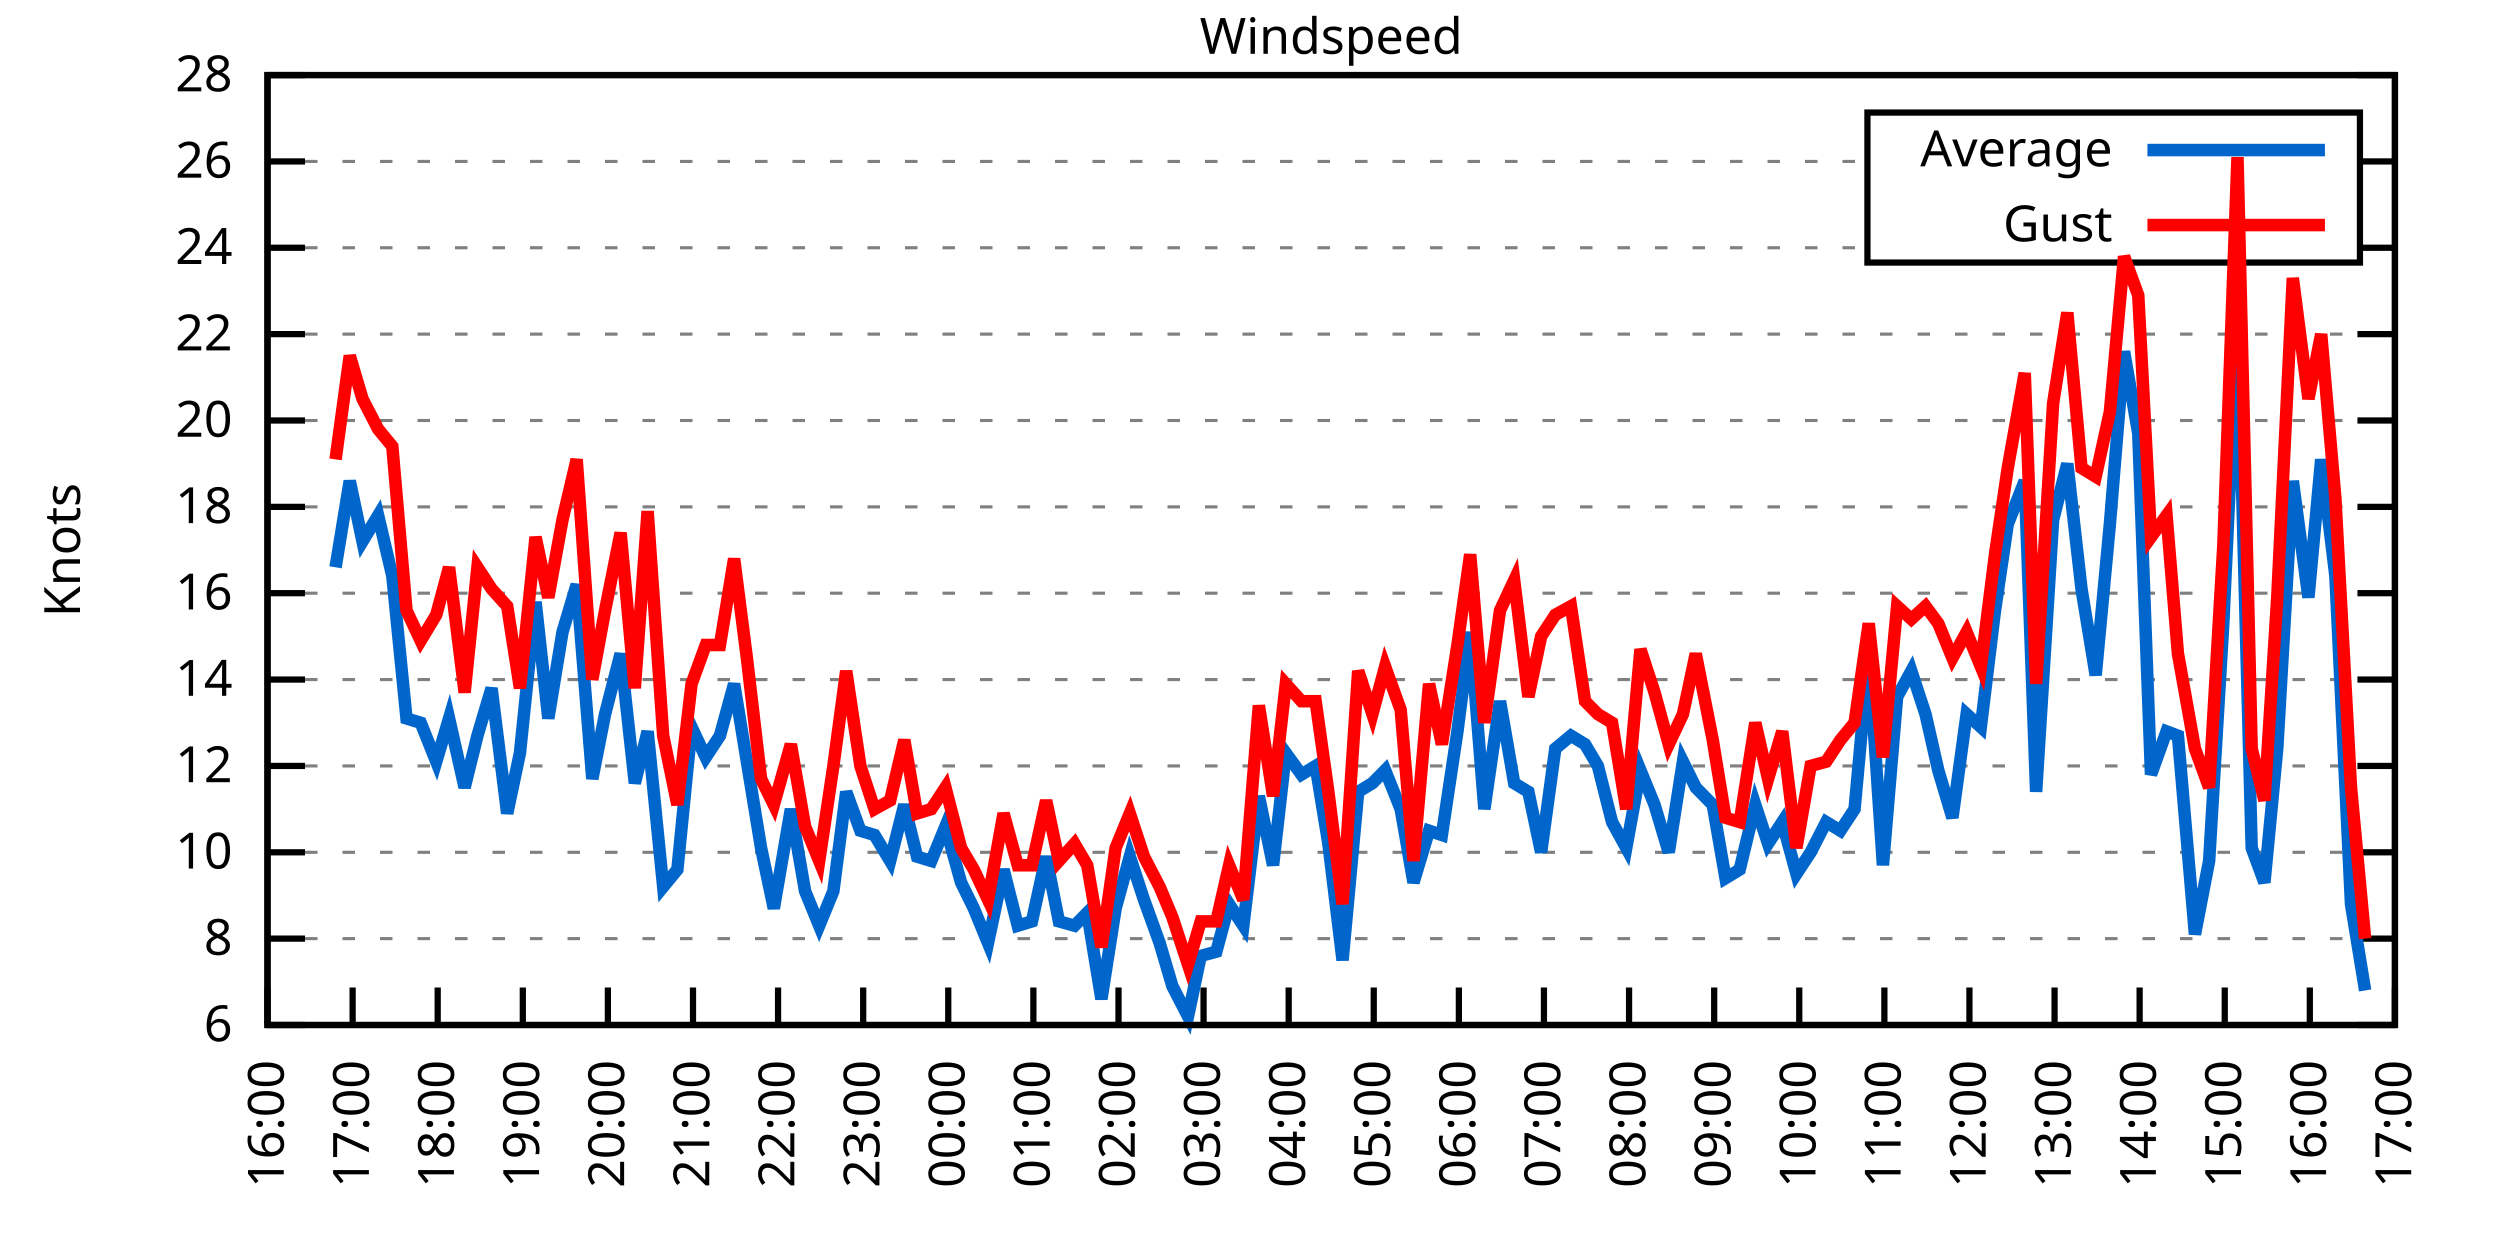
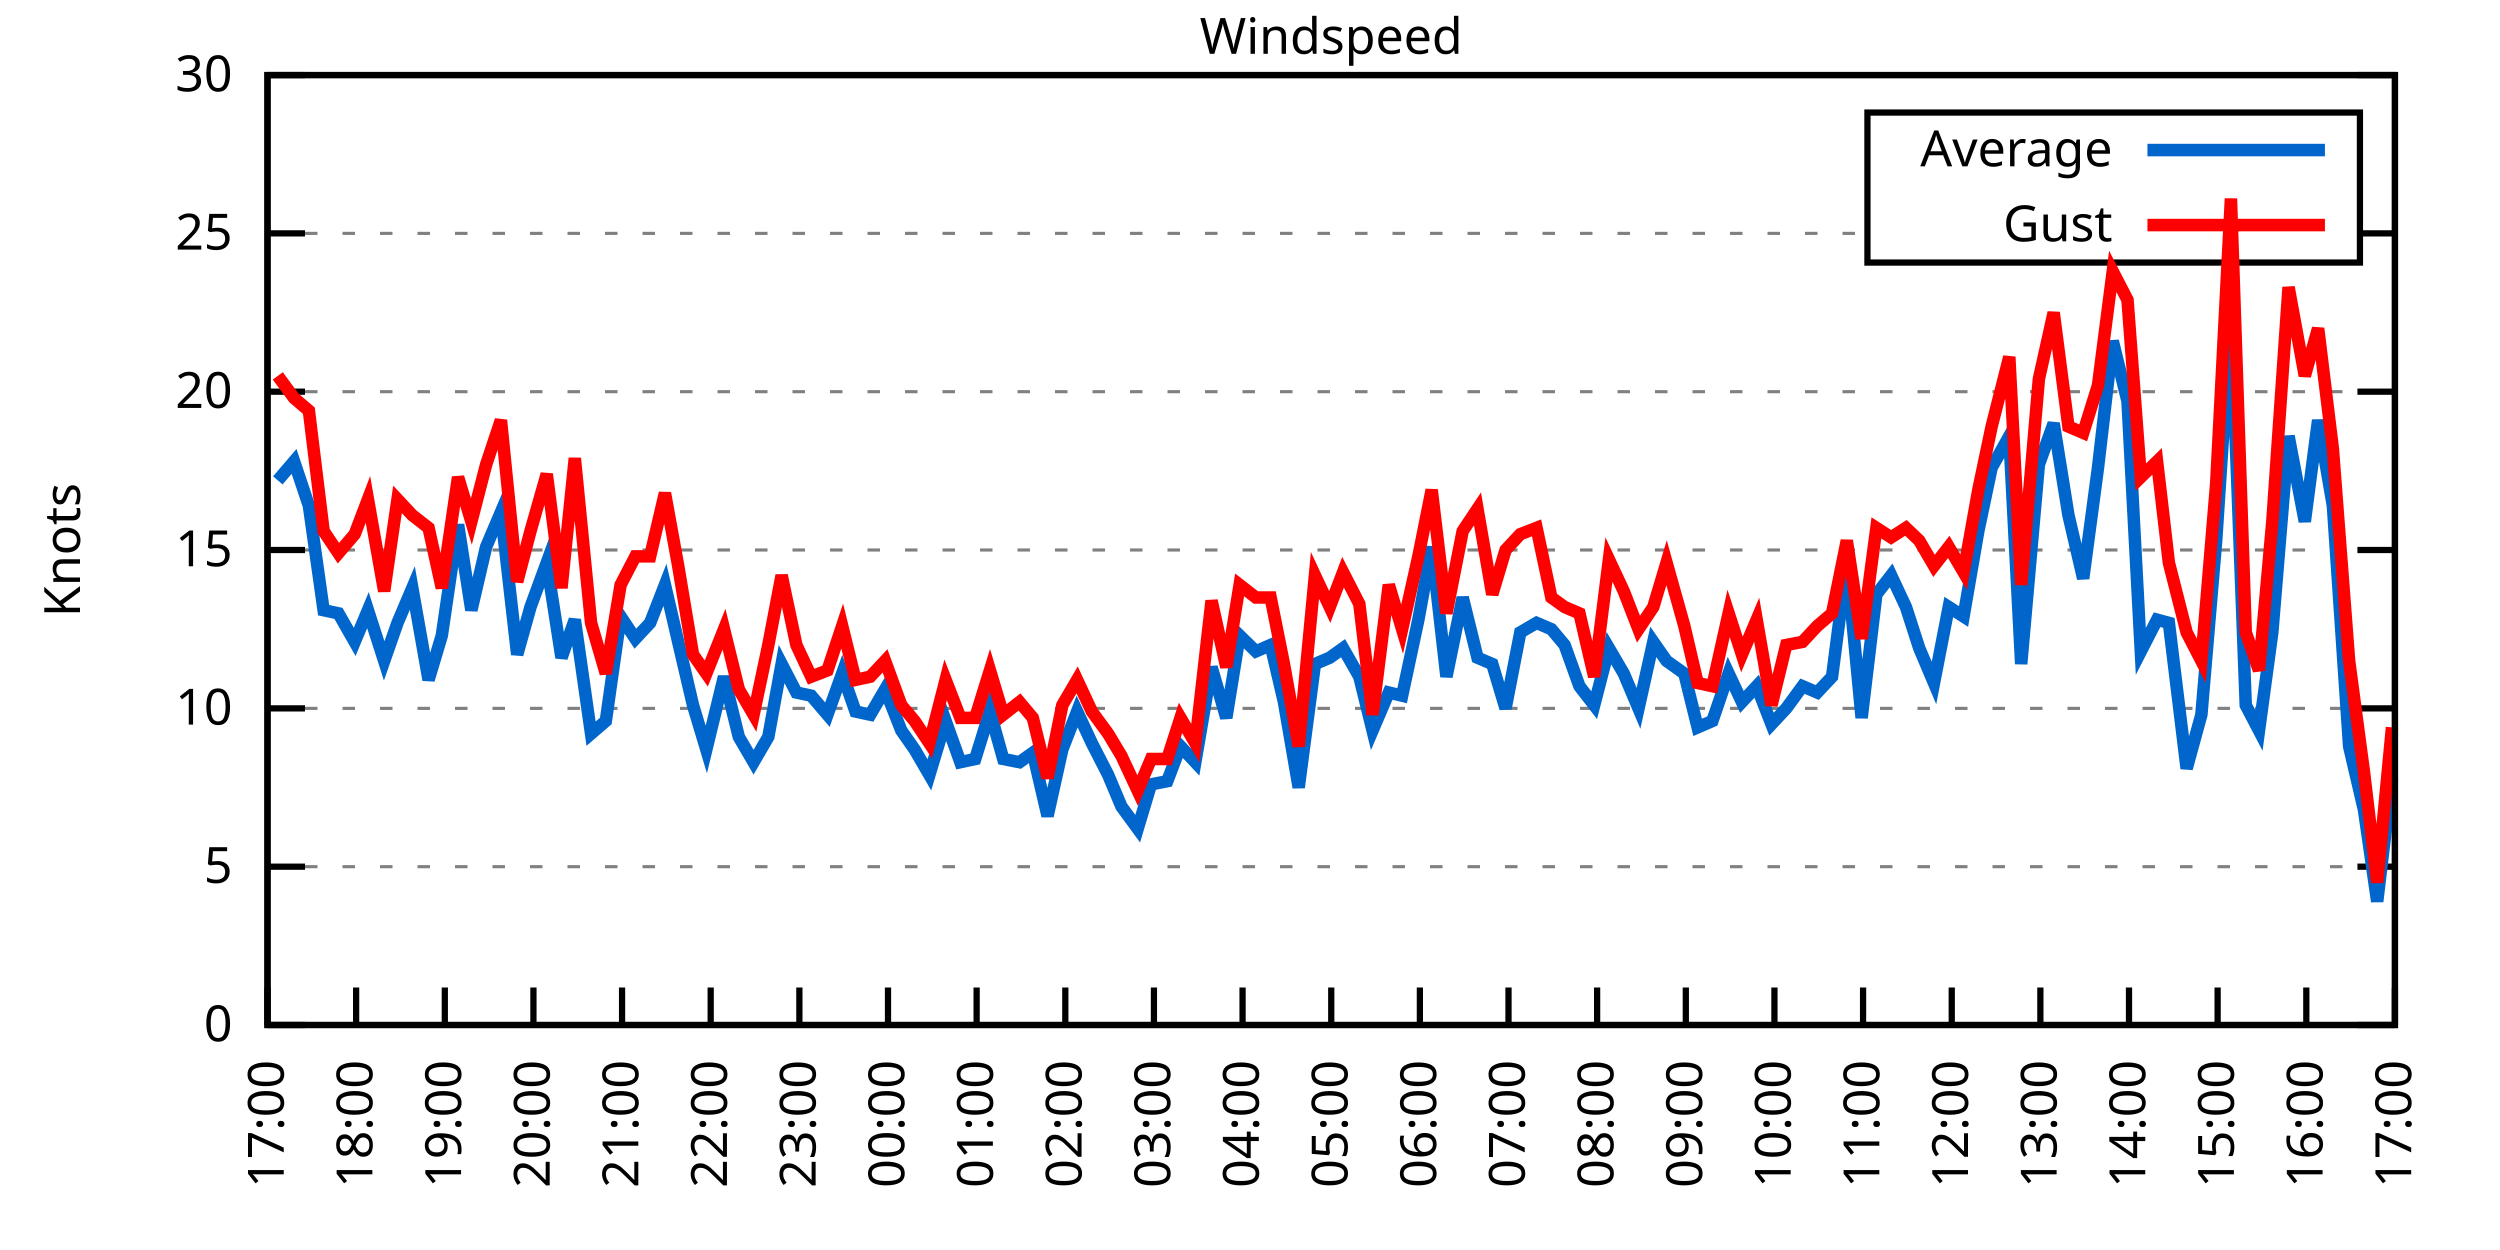
<svg xmlns="http://www.w3.org/2000/svg" xmlns:xlink="http://www.w3.org/1999/xlink" width="400" height="200" viewBox="0 0 400 200">
  <g id="gnuplot_canvas">
    <rect x="0" y="0" width="400" height="200" fill="none" />
    <defs>
      <circle id="gpDot" r="0.5" stroke-width="0.5" stroke="currentColor" />
      <path id="gpPt0" stroke-width="0.333" stroke="currentColor" d="M-1,0 h2 M0,-1 v2" />
      <path id="gpPt1" stroke-width="0.333" stroke="currentColor" d="M-1,-1 L1,1 M1,-1 L-1,1" />
      <path id="gpPt2" stroke-width="0.333" stroke="currentColor" d="M-1,0 L1,0 M0,-1 L0,1 M-1,-1 L1,1 M-1,1 L1,-1" />
      <rect id="gpPt3" stroke-width="0.333" stroke="currentColor" x="-1" y="-1" width="2" height="2" />
      <rect id="gpPt4" stroke-width="0.333" stroke="currentColor" fill="currentColor" x="-1" y="-1" width="2" height="2" />
      <circle id="gpPt5" stroke-width="0.333" stroke="currentColor" cx="0" cy="0" r="1" />
      <use xlink:href="#gpPt5" id="gpPt6" fill="currentColor" stroke="none" />
      <path id="gpPt7" stroke-width="0.333" stroke="currentColor" d="M0,-1.33 L-1.33,0.67 L1.33,0.67 z" />
      <use xlink:href="#gpPt7" id="gpPt8" fill="currentColor" stroke="none" />
      <use xlink:href="#gpPt7" id="gpPt9" stroke="currentColor" transform="rotate(180)" />
      <use xlink:href="#gpPt9" id="gpPt10" fill="currentColor" stroke="none" />
      <use xlink:href="#gpPt3" id="gpPt11" stroke="currentColor" transform="rotate(45)" />
      <use xlink:href="#gpPt11" id="gpPt12" fill="currentColor" stroke="none" />
      <path id="gpPt13" stroke-width="0.333" stroke="currentColor" d="M0,1.330 L1.265,0.411 L0.782,-1.067 L-0.782,-1.076 L-1.265,0.411 z" />
      <use xlink:href="#gpPt13" id="gpPt14" fill="currentColor" stroke="none" />
      <filter id="textbox" filterUnits="objectBoundingBox" x="0" y="0" height="1" width="1">
        <feFlood flood-color="white" flood-opacity="1" result="bgnd" />
        <feComposite in="SourceGraphic" in2="bgnd" operator="atop" />
      </filter>
      <filter id="greybox" filterUnits="objectBoundingBox" x="0" y="0" height="1" width="1">
        <feFlood flood-color="lightgrey" flood-opacity="1" result="grey" />
        <feComposite in="SourceGraphic" in2="grey" operator="atop" />
      </filter>
    </defs>
    <g fill="none" color="white" stroke="currentColor" stroke-width="1.00" stroke-linecap="butt" stroke-linejoin="miter">
</g>
    <g fill="none" color="black" stroke="currentColor" stroke-width="1.00" stroke-linecap="butt" stroke-linejoin="miter">
      <g stroke="none" shape-rendering="crispEdges">
        <polygon fill="rgb(255, 255, 255)" points="42.80,164.00 383.18,164.00 383.18,12.02 42.80,12.02 " />
      </g>
    </g>
    <g fill="none" color="black" stroke="currentColor" stroke-width="1.00" stroke-linecap="butt" stroke-linejoin="miter">
</g>
    <g fill="none" color="black" stroke="black" stroke-width="0.50" stroke-linecap="butt" stroke-linejoin="miter">
</g>
    <g fill="none" color="gray" stroke="currentColor" stroke-width="0.50" stroke-linecap="butt" stroke-linejoin="miter">
      <path stroke="gray" stroke-dasharray="2,4" class="gridline" d="M42.80,164.00 L383.19,164.00  " />
    </g>
    <g fill="none" color="gray" stroke="gray" stroke-width="1.00" stroke-linecap="butt" stroke-linejoin="miter">
</g>
    <g fill="none" color="black" stroke="currentColor" stroke-width="1.00" stroke-linecap="butt" stroke-linejoin="miter">
      <path stroke="black" d="M42.80,164.00 L48.80,164.00 M383.19,164.00 L377.19,164.00  " />
      <g transform="translate(37.20,166.60)" stroke="none" fill="black" font-family="Sans" font-size="8.00" text-anchor="end">
        <text>
-           <tspan font-family="Sans"> 6</tspan>
-         </text>
-       </g>
-     </g>
-     <g fill="none" color="black" stroke="currentColor" stroke-width="1.00" stroke-linecap="butt" stroke-linejoin="miter">
- </g>
-     <g fill="none" color="black" stroke="black" stroke-width="0.50" stroke-linecap="butt" stroke-linejoin="miter">
- </g>
-     <g fill="none" color="gray" stroke="currentColor" stroke-width="0.50" stroke-linecap="butt" stroke-linejoin="miter">
-       <path stroke="gray" stroke-dasharray="2,4" class="gridline" d="M42.80,150.18 L383.19,150.18  " />
-     </g>
-     <g fill="none" color="gray" stroke="gray" stroke-width="1.00" stroke-linecap="butt" stroke-linejoin="miter">
- </g>
-     <g fill="none" color="black" stroke="currentColor" stroke-width="1.00" stroke-linecap="butt" stroke-linejoin="miter">
-       <path stroke="black" d="M42.80,150.18 L48.80,150.18 M383.19,150.18 L377.19,150.18  " />
-       <g transform="translate(37.20,152.78)" stroke="none" fill="black" font-family="Sans" font-size="8.00" text-anchor="end">
-         <text>
-           <tspan font-family="Sans"> 8</tspan>
-         </text>
-       </g>
-     </g>
-     <g fill="none" color="black" stroke="currentColor" stroke-width="1.00" stroke-linecap="butt" stroke-linejoin="miter">
- </g>
-     <g fill="none" color="black" stroke="black" stroke-width="0.50" stroke-linecap="butt" stroke-linejoin="miter">
- </g>
-     <g fill="none" color="gray" stroke="currentColor" stroke-width="0.50" stroke-linecap="butt" stroke-linejoin="miter">
-       <path stroke="gray" stroke-dasharray="2,4" class="gridline" d="M42.80,136.37 L383.19,136.37  " />
-     </g>
-     <g fill="none" color="gray" stroke="gray" stroke-width="1.00" stroke-linecap="butt" stroke-linejoin="miter">
- </g>
-     <g fill="none" color="black" stroke="currentColor" stroke-width="1.00" stroke-linecap="butt" stroke-linejoin="miter">
-       <path stroke="black" d="M42.80,136.37 L48.80,136.37 M383.19,136.37 L377.19,136.37  " />
-       <g transform="translate(37.20,138.97)" stroke="none" fill="black" font-family="Sans" font-size="8.00" text-anchor="end">
+           <tspan font-family="Sans"> 0</tspan>
+         </text>
+       </g>
+     </g>
+     <g fill="none" color="black" stroke="currentColor" stroke-width="1.00" stroke-linecap="butt" stroke-linejoin="miter">
+ </g>
+     <g fill="none" color="black" stroke="black" stroke-width="0.50" stroke-linecap="butt" stroke-linejoin="miter">
+ </g>
+     <g fill="none" color="gray" stroke="currentColor" stroke-width="0.50" stroke-linecap="butt" stroke-linejoin="miter">
+       <path stroke="gray" stroke-dasharray="2,4" class="gridline" d="M42.80,138.67 L383.19,138.67  " />
+     </g>
+     <g fill="none" color="gray" stroke="gray" stroke-width="1.00" stroke-linecap="butt" stroke-linejoin="miter">
+ </g>
+     <g fill="none" color="black" stroke="currentColor" stroke-width="1.00" stroke-linecap="butt" stroke-linejoin="miter">
+       <path stroke="black" d="M42.80,138.67 L48.80,138.67 M383.19,138.67 L377.19,138.67  " />
+       <g transform="translate(37.20,141.27)" stroke="none" fill="black" font-family="Sans" font-size="8.00" text-anchor="end">
+         <text>
+           <tspan font-family="Sans"> 5</tspan>
+         </text>
+       </g>
+     </g>
+     <g fill="none" color="black" stroke="currentColor" stroke-width="1.00" stroke-linecap="butt" stroke-linejoin="miter">
+ </g>
+     <g fill="none" color="black" stroke="black" stroke-width="0.50" stroke-linecap="butt" stroke-linejoin="miter">
+ </g>
+     <g fill="none" color="gray" stroke="currentColor" stroke-width="0.50" stroke-linecap="butt" stroke-linejoin="miter">
+       <path stroke="gray" stroke-dasharray="2,4" class="gridline" d="M42.80,113.34 L383.19,113.34  " />
+     </g>
+     <g fill="none" color="gray" stroke="gray" stroke-width="1.00" stroke-linecap="butt" stroke-linejoin="miter">
+ </g>
+     <g fill="none" color="black" stroke="currentColor" stroke-width="1.00" stroke-linecap="butt" stroke-linejoin="miter">
+       <path stroke="black" d="M42.80,113.34 L48.80,113.34 M383.19,113.34 L377.19,113.34  " />
+       <g transform="translate(37.20,115.94)" stroke="none" fill="black" font-family="Sans" font-size="8.00" text-anchor="end">
        <text>
          <tspan font-family="Sans"> 10</tspan>
        </text>
      </g>
    </g>
    <g fill="none" color="black" stroke="currentColor" stroke-width="1.00" stroke-linecap="butt" stroke-linejoin="miter">
</g>
    <g fill="none" color="black" stroke="black" stroke-width="0.50" stroke-linecap="butt" stroke-linejoin="miter">
</g>
    <g fill="none" color="gray" stroke="currentColor" stroke-width="0.50" stroke-linecap="butt" stroke-linejoin="miter">
-       <path stroke="gray" stroke-dasharray="2,4" class="gridline" d="M42.80,122.55 L383.19,122.55  " />
-     </g>
-     <g fill="none" color="gray" stroke="gray" stroke-width="1.00" stroke-linecap="butt" stroke-linejoin="miter">
- </g>
-     <g fill="none" color="black" stroke="currentColor" stroke-width="1.00" stroke-linecap="butt" stroke-linejoin="miter">
-       <path stroke="black" d="M42.80,122.55 L48.80,122.55 M383.19,122.55 L377.19,122.55  " />
-       <g transform="translate(37.20,125.15)" stroke="none" fill="black" font-family="Sans" font-size="8.00" text-anchor="end">
-         <text>
-           <tspan font-family="Sans"> 12</tspan>
-         </text>
-       </g>
-     </g>
-     <g fill="none" color="black" stroke="currentColor" stroke-width="1.00" stroke-linecap="butt" stroke-linejoin="miter">
- </g>
-     <g fill="none" color="black" stroke="black" stroke-width="0.50" stroke-linecap="butt" stroke-linejoin="miter">
- </g>
-     <g fill="none" color="gray" stroke="currentColor" stroke-width="0.50" stroke-linecap="butt" stroke-linejoin="miter">
-       <path stroke="gray" stroke-dasharray="2,4" class="gridline" d="M42.80,108.73 L383.19,108.73  " />
-     </g>
-     <g fill="none" color="gray" stroke="gray" stroke-width="1.00" stroke-linecap="butt" stroke-linejoin="miter">
- </g>
-     <g fill="none" color="black" stroke="currentColor" stroke-width="1.00" stroke-linecap="butt" stroke-linejoin="miter">
-       <path stroke="black" d="M42.80,108.73 L48.80,108.73 M383.19,108.73 L377.19,108.73  " />
-       <g transform="translate(37.20,111.33)" stroke="none" fill="black" font-family="Sans" font-size="8.00" text-anchor="end">
-         <text>
-           <tspan font-family="Sans"> 14</tspan>
-         </text>
-       </g>
-     </g>
-     <g fill="none" color="black" stroke="currentColor" stroke-width="1.00" stroke-linecap="butt" stroke-linejoin="miter">
- </g>
-     <g fill="none" color="black" stroke="black" stroke-width="0.50" stroke-linecap="butt" stroke-linejoin="miter">
- </g>
-     <g fill="none" color="gray" stroke="currentColor" stroke-width="0.50" stroke-linecap="butt" stroke-linejoin="miter">
-       <path stroke="gray" stroke-dasharray="2,4" class="gridline" d="M42.80,94.91 L383.19,94.91  " />
-     </g>
-     <g fill="none" color="gray" stroke="gray" stroke-width="1.00" stroke-linecap="butt" stroke-linejoin="miter">
- </g>
-     <g fill="none" color="black" stroke="currentColor" stroke-width="1.00" stroke-linecap="butt" stroke-linejoin="miter">
-       <path stroke="black" d="M42.80,94.91 L48.80,94.91 M383.19,94.91 L377.19,94.91  " />
-       <g transform="translate(37.20,97.51)" stroke="none" fill="black" font-family="Sans" font-size="8.00" text-anchor="end">
-         <text>
-           <tspan font-family="Sans"> 16</tspan>
-         </text>
-       </g>
-     </g>
-     <g fill="none" color="black" stroke="currentColor" stroke-width="1.00" stroke-linecap="butt" stroke-linejoin="miter">
- </g>
-     <g fill="none" color="black" stroke="black" stroke-width="0.50" stroke-linecap="butt" stroke-linejoin="miter">
- </g>
-     <g fill="none" color="gray" stroke="currentColor" stroke-width="0.50" stroke-linecap="butt" stroke-linejoin="miter">
-       <path stroke="gray" stroke-dasharray="2,4" class="gridline" d="M42.80,81.10 L383.19,81.10  " />
-     </g>
-     <g fill="none" color="gray" stroke="gray" stroke-width="1.00" stroke-linecap="butt" stroke-linejoin="miter">
- </g>
-     <g fill="none" color="black" stroke="currentColor" stroke-width="1.00" stroke-linecap="butt" stroke-linejoin="miter">
-       <path stroke="black" d="M42.80,81.10 L48.80,81.10 M383.19,81.10 L377.19,81.10  " />
-       <g transform="translate(37.20,83.70)" stroke="none" fill="black" font-family="Sans" font-size="8.00" text-anchor="end">
-         <text>
-           <tspan font-family="Sans"> 18</tspan>
-         </text>
-       </g>
-     </g>
-     <g fill="none" color="black" stroke="currentColor" stroke-width="1.00" stroke-linecap="butt" stroke-linejoin="miter">
- </g>
-     <g fill="none" color="black" stroke="black" stroke-width="0.50" stroke-linecap="butt" stroke-linejoin="miter">
- </g>
-     <g fill="none" color="gray" stroke="currentColor" stroke-width="0.50" stroke-linecap="butt" stroke-linejoin="miter">
-       <path stroke="gray" stroke-dasharray="2,4" class="gridline" d="M42.80,67.28 L383.19,67.28  " />
-     </g>
-     <g fill="none" color="gray" stroke="gray" stroke-width="1.00" stroke-linecap="butt" stroke-linejoin="miter">
- </g>
-     <g fill="none" color="black" stroke="currentColor" stroke-width="1.00" stroke-linecap="butt" stroke-linejoin="miter">
-       <path stroke="black" d="M42.80,67.28 L48.80,67.28 M383.19,67.28 L377.19,67.28  " />
-       <g transform="translate(37.20,69.88)" stroke="none" fill="black" font-family="Sans" font-size="8.00" text-anchor="end">
+       <path stroke="gray" stroke-dasharray="2,4" class="gridline" d="M42.80,88.00 L383.19,88.00  " />
+     </g>
+     <g fill="none" color="gray" stroke="gray" stroke-width="1.00" stroke-linecap="butt" stroke-linejoin="miter">
+ </g>
+     <g fill="none" color="black" stroke="currentColor" stroke-width="1.00" stroke-linecap="butt" stroke-linejoin="miter">
+       <path stroke="black" d="M42.80,88.00 L48.80,88.00 M383.19,88.00 L377.19,88.00  " />
+       <g transform="translate(37.20,90.60)" stroke="none" fill="black" font-family="Sans" font-size="8.00" text-anchor="end">
+         <text>
+           <tspan font-family="Sans"> 15</tspan>
+         </text>
+       </g>
+     </g>
+     <g fill="none" color="black" stroke="currentColor" stroke-width="1.00" stroke-linecap="butt" stroke-linejoin="miter">
+ </g>
+     <g fill="none" color="black" stroke="black" stroke-width="0.50" stroke-linecap="butt" stroke-linejoin="miter">
+ </g>
+     <g fill="none" color="gray" stroke="currentColor" stroke-width="0.50" stroke-linecap="butt" stroke-linejoin="miter">
+       <path stroke="gray" stroke-dasharray="2,4" class="gridline" d="M42.80,62.67 L383.19,62.67  " />
+     </g>
+     <g fill="none" color="gray" stroke="gray" stroke-width="1.00" stroke-linecap="butt" stroke-linejoin="miter">
+ </g>
+     <g fill="none" color="black" stroke="currentColor" stroke-width="1.00" stroke-linecap="butt" stroke-linejoin="miter">
+       <path stroke="black" d="M42.80,62.67 L48.80,62.67 M383.19,62.67 L377.19,62.67  " />
+       <g transform="translate(37.20,65.27)" stroke="none" fill="black" font-family="Sans" font-size="8.00" text-anchor="end">
        <text>
          <tspan font-family="Sans"> 20</tspan>
        </text>
      </g>
    </g>
    <g fill="none" color="black" stroke="currentColor" stroke-width="1.00" stroke-linecap="butt" stroke-linejoin="miter">
</g>
    <g fill="none" color="black" stroke="black" stroke-width="0.50" stroke-linecap="butt" stroke-linejoin="miter">
</g>
    <g fill="none" color="gray" stroke="currentColor" stroke-width="0.50" stroke-linecap="butt" stroke-linejoin="miter">
-       <path stroke="gray" stroke-dasharray="2,4" class="gridline" d="M42.80,53.46 L383.19,53.46  " />
-     </g>
-     <g fill="none" color="gray" stroke="gray" stroke-width="1.00" stroke-linecap="butt" stroke-linejoin="miter">
- </g>
-     <g fill="none" color="black" stroke="currentColor" stroke-width="1.00" stroke-linecap="butt" stroke-linejoin="miter">
-       <path stroke="black" d="M42.80,53.46 L48.80,53.46 M383.19,53.46 L377.19,53.46  " />
-       <g transform="translate(37.20,56.06)" stroke="none" fill="black" font-family="Sans" font-size="8.00" text-anchor="end">
-         <text>
-           <tspan font-family="Sans"> 22</tspan>
-         </text>
-       </g>
-     </g>
-     <g fill="none" color="black" stroke="currentColor" stroke-width="1.00" stroke-linecap="butt" stroke-linejoin="miter">
- </g>
-     <g fill="none" color="black" stroke="black" stroke-width="0.50" stroke-linecap="butt" stroke-linejoin="miter">
- </g>
-     <g fill="none" color="gray" stroke="currentColor" stroke-width="0.50" stroke-linecap="butt" stroke-linejoin="miter">
-       <path stroke="gray" stroke-dasharray="2,4" class="gridline" d="M42.80,39.64 L298.79,39.64 M377.59,39.64 L383.19,39.64  " />
-     </g>
-     <g fill="none" color="gray" stroke="gray" stroke-width="1.00" stroke-linecap="butt" stroke-linejoin="miter">
- </g>
-     <g fill="none" color="black" stroke="currentColor" stroke-width="1.00" stroke-linecap="butt" stroke-linejoin="miter">
-       <path stroke="black" d="M42.80,39.64 L48.80,39.64 M383.19,39.64 L377.19,39.64  " />
-       <g transform="translate(37.20,42.24)" stroke="none" fill="black" font-family="Sans" font-size="8.00" text-anchor="end">
-         <text>
-           <tspan font-family="Sans"> 24</tspan>
-         </text>
-       </g>
-     </g>
-     <g fill="none" color="black" stroke="currentColor" stroke-width="1.00" stroke-linecap="butt" stroke-linejoin="miter">
- </g>
-     <g fill="none" color="black" stroke="black" stroke-width="0.50" stroke-linecap="butt" stroke-linejoin="miter">
- </g>
-     <g fill="none" color="gray" stroke="currentColor" stroke-width="0.50" stroke-linecap="butt" stroke-linejoin="miter">
-       <path stroke="gray" stroke-dasharray="2,4" class="gridline" d="M42.80,25.83 L298.79,25.83 M377.59,25.83 L383.19,25.83  " />
-     </g>
-     <g fill="none" color="gray" stroke="gray" stroke-width="1.00" stroke-linecap="butt" stroke-linejoin="miter">
- </g>
-     <g fill="none" color="black" stroke="currentColor" stroke-width="1.00" stroke-linecap="butt" stroke-linejoin="miter">
-       <path stroke="black" d="M42.80,25.83 L48.80,25.83 M383.19,25.83 L377.19,25.83  " />
-       <g transform="translate(37.20,28.43)" stroke="none" fill="black" font-family="Sans" font-size="8.00" text-anchor="end">
-         <text>
-           <tspan font-family="Sans"> 26</tspan>
+       <path stroke="gray" stroke-dasharray="2,4" class="gridline" d="M42.80,37.34 L298.79,37.34 M377.59,37.34 L383.19,37.34  " />
+     </g>
+     <g fill="none" color="gray" stroke="gray" stroke-width="1.00" stroke-linecap="butt" stroke-linejoin="miter">
+ </g>
+     <g fill="none" color="black" stroke="currentColor" stroke-width="1.00" stroke-linecap="butt" stroke-linejoin="miter">
+       <path stroke="black" d="M42.80,37.34 L48.80,37.34 M383.19,37.34 L377.19,37.34  " />
+       <g transform="translate(37.20,39.94)" stroke="none" fill="black" font-family="Sans" font-size="8.00" text-anchor="end">
+         <text>
+           <tspan font-family="Sans"> 25</tspan>
        </text>
      </g>
    </g>
    <g fill="none" color="black" stroke="currentColor" stroke-width="1.00" stroke-linecap="butt" stroke-linejoin="miter">
</g>
    <g fill="none" color="black" stroke="black" stroke-width="0.50" stroke-linecap="butt" stroke-linejoin="miter">
</g>
    <g fill="none" color="gray" stroke="currentColor" stroke-width="0.50" stroke-linecap="butt" stroke-linejoin="miter">
      <path stroke="gray" stroke-dasharray="2,4" class="gridline" d="M42.80,12.01 L383.19,12.01  " />
    </g>
    <g fill="none" color="gray" stroke="gray" stroke-width="1.00" stroke-linecap="butt" stroke-linejoin="miter">
</g>
    <g fill="none" color="black" stroke="currentColor" stroke-width="1.00" stroke-linecap="butt" stroke-linejoin="miter">
      <path stroke="black" d="M42.80,12.01 L48.80,12.01 M383.19,12.01 L377.19,12.01  " />
      <g transform="translate(37.20,14.61)" stroke="none" fill="black" font-family="Sans" font-size="8.00" text-anchor="end">
        <text>
-           <tspan font-family="Sans"> 28</tspan>
+           <tspan font-family="Sans"> 30</tspan>
        </text>
      </g>
    </g>
    <g fill="none" color="black" stroke="currentColor" stroke-width="1.00" stroke-linecap="butt" stroke-linejoin="miter">
      <path stroke="black" d="M42.80,164.00 L42.80,158.00  " />
      <g transform="translate(45.40,169.60) rotate(270.00)" stroke="none" fill="black" font-family="Sans" font-size="8.00" text-anchor="end">
        <text>
-           <tspan font-family="Sans">16:00</tspan>
-         </text>
-       </g>
-     </g>
-     <g fill="none" color="black" stroke="currentColor" stroke-width="1.00" stroke-linecap="butt" stroke-linejoin="miter">
-       <path stroke="black" d="M56.42,164.00 L56.42,158.00  " />
-       <g transform="translate(59.02,169.60) rotate(270.00)" stroke="none" fill="black" font-family="Sans" font-size="8.00" text-anchor="end">
-         <text>
          <tspan font-family="Sans">17:00</tspan>
        </text>
      </g>
    </g>
    <g fill="none" color="black" stroke="currentColor" stroke-width="1.00" stroke-linecap="butt" stroke-linejoin="miter">
-       <path stroke="black" d="M70.03,164.00 L70.03,158.00  " />
-       <g transform="translate(72.63,169.60) rotate(270.00)" stroke="none" fill="black" font-family="Sans" font-size="8.00" text-anchor="end">
+       <path stroke="black" d="M56.98,164.00 L56.98,158.00  " />
+       <g transform="translate(59.58,169.60) rotate(270.00)" stroke="none" fill="black" font-family="Sans" font-size="8.00" text-anchor="end">
        <text>
          <tspan font-family="Sans">18:00</tspan>
        </text>
      </g>
    </g>
    <g fill="none" color="black" stroke="currentColor" stroke-width="1.00" stroke-linecap="butt" stroke-linejoin="miter">
-       <path stroke="black" d="M83.65,164.00 L83.65,158.00  " />
-       <g transform="translate(86.25,169.60) rotate(270.00)" stroke="none" fill="black" font-family="Sans" font-size="8.00" text-anchor="end">
+       <path stroke="black" d="M71.17,164.00 L71.17,158.00  " />
+       <g transform="translate(73.77,169.60) rotate(270.00)" stroke="none" fill="black" font-family="Sans" font-size="8.00" text-anchor="end">
        <text>
          <tspan font-family="Sans">19:00</tspan>
        </text>
      </g>
    </g>
    <g fill="none" color="black" stroke="currentColor" stroke-width="1.00" stroke-linecap="butt" stroke-linejoin="miter">
-       <path stroke="black" d="M97.26,164.00 L97.26,158.00  " />
-       <g transform="translate(99.86,169.60) rotate(270.00)" stroke="none" fill="black" font-family="Sans" font-size="8.00" text-anchor="end">
+       <path stroke="black" d="M85.35,164.00 L85.35,158.00  " />
+       <g transform="translate(87.95,169.60) rotate(270.00)" stroke="none" fill="black" font-family="Sans" font-size="8.00" text-anchor="end">
        <text>
          <tspan font-family="Sans">20:00</tspan>
        </text>
      </g>
    </g>
    <g fill="none" color="black" stroke="currentColor" stroke-width="1.00" stroke-linecap="butt" stroke-linejoin="miter">
-       <path stroke="black" d="M110.88,164.00 L110.88,158.00  " />
-       <g transform="translate(113.48,169.60) rotate(270.00)" stroke="none" fill="black" font-family="Sans" font-size="8.00" text-anchor="end">
+       <path stroke="black" d="M99.53,164.00 L99.53,158.00  " />
+       <g transform="translate(102.13,169.60) rotate(270.00)" stroke="none" fill="black" font-family="Sans" font-size="8.00" text-anchor="end">
        <text>
          <tspan font-family="Sans">21:00</tspan>
        </text>
      </g>
    </g>
    <g fill="none" color="black" stroke="currentColor" stroke-width="1.00" stroke-linecap="butt" stroke-linejoin="miter">
-       <path stroke="black" d="M124.49,164.00 L124.49,158.00  " />
-       <g transform="translate(127.09,169.60) rotate(270.00)" stroke="none" fill="black" font-family="Sans" font-size="8.00" text-anchor="end">
+       <path stroke="black" d="M113.71,164.00 L113.71,158.00  " />
+       <g transform="translate(116.31,169.60) rotate(270.00)" stroke="none" fill="black" font-family="Sans" font-size="8.00" text-anchor="end">
        <text>
          <tspan font-family="Sans">22:00</tspan>
        </text>
      </g>
    </g>
    <g fill="none" color="black" stroke="currentColor" stroke-width="1.00" stroke-linecap="butt" stroke-linejoin="miter">
-       <path stroke="black" d="M138.11,164.00 L138.11,158.00  " />
-       <g transform="translate(140.71,169.60) rotate(270.00)" stroke="none" fill="black" font-family="Sans" font-size="8.00" text-anchor="end">
+       <path stroke="black" d="M127.90,164.00 L127.90,158.00  " />
+       <g transform="translate(130.50,169.60) rotate(270.00)" stroke="none" fill="black" font-family="Sans" font-size="8.00" text-anchor="end">
        <text>
          <tspan font-family="Sans">23:00</tspan>
        </text>
      </g>
    </g>
    <g fill="none" color="black" stroke="currentColor" stroke-width="1.00" stroke-linecap="butt" stroke-linejoin="miter">
-       <path stroke="black" d="M151.72,164.00 L151.72,158.00  " />
-       <g transform="translate(154.32,169.60) rotate(270.00)" stroke="none" fill="black" font-family="Sans" font-size="8.00" text-anchor="end">
+       <path stroke="black" d="M142.08,164.00 L142.08,158.00  " />
+       <g transform="translate(144.68,169.60) rotate(270.00)" stroke="none" fill="black" font-family="Sans" font-size="8.00" text-anchor="end">
        <text>
          <tspan font-family="Sans">00:00</tspan>
        </text>
      </g>
    </g>
    <g fill="none" color="black" stroke="currentColor" stroke-width="1.00" stroke-linecap="butt" stroke-linejoin="miter">
-       <path stroke="black" d="M165.34,164.00 L165.34,158.00  " />
-       <g transform="translate(167.94,169.60) rotate(270.00)" stroke="none" fill="black" font-family="Sans" font-size="8.00" text-anchor="end">
+       <path stroke="black" d="M156.26,164.00 L156.26,158.00  " />
+       <g transform="translate(158.86,169.60) rotate(270.00)" stroke="none" fill="black" font-family="Sans" font-size="8.00" text-anchor="end">
        <text>
          <tspan font-family="Sans">01:00</tspan>
        </text>
      </g>
    </g>
    <g fill="none" color="black" stroke="currentColor" stroke-width="1.00" stroke-linecap="butt" stroke-linejoin="miter">
-       <path stroke="black" d="M178.96,164.00 L178.96,158.00  " />
-       <g transform="translate(181.56,169.60) rotate(270.00)" stroke="none" fill="black" font-family="Sans" font-size="8.00" text-anchor="end">
+       <path stroke="black" d="M170.45,164.00 L170.45,158.00  " />
+       <g transform="translate(173.05,169.60) rotate(270.00)" stroke="none" fill="black" font-family="Sans" font-size="8.00" text-anchor="end">
        <text>
          <tspan font-family="Sans">02:00</tspan>
        </text>
      </g>
    </g>
    <g fill="none" color="black" stroke="currentColor" stroke-width="1.00" stroke-linecap="butt" stroke-linejoin="miter">
-       <path stroke="black" d="M192.57,164.00 L192.57,158.00  " />
-       <g transform="translate(195.17,169.60) rotate(270.00)" stroke="none" fill="black" font-family="Sans" font-size="8.00" text-anchor="end">
+       <path stroke="black" d="M184.63,164.00 L184.63,158.00  " />
+       <g transform="translate(187.23,169.60) rotate(270.00)" stroke="none" fill="black" font-family="Sans" font-size="8.00" text-anchor="end">
        <text>
          <tspan font-family="Sans">03:00</tspan>
        </text>
      </g>
    </g>
    <g fill="none" color="black" stroke="currentColor" stroke-width="1.00" stroke-linecap="butt" stroke-linejoin="miter">
-       <path stroke="black" d="M206.19,164.00 L206.19,158.00  " />
-       <g transform="translate(208.79,169.60) rotate(270.00)" stroke="none" fill="black" font-family="Sans" font-size="8.00" text-anchor="end">
+       <path stroke="black" d="M198.81,164.00 L198.81,158.00  " />
+       <g transform="translate(201.41,169.60) rotate(270.00)" stroke="none" fill="black" font-family="Sans" font-size="8.00" text-anchor="end">
        <text>
          <tspan font-family="Sans">04:00</tspan>
        </text>
      </g>
    </g>
    <g fill="none" color="black" stroke="currentColor" stroke-width="1.00" stroke-linecap="butt" stroke-linejoin="miter">
-       <path stroke="black" d="M219.80,164.00 L219.80,158.00  " />
-       <g transform="translate(222.40,169.60) rotate(270.00)" stroke="none" fill="black" font-family="Sans" font-size="8.00" text-anchor="end">
+       <path stroke="black" d="M213.00,164.00 L213.00,158.00  " />
+       <g transform="translate(215.60,169.60) rotate(270.00)" stroke="none" fill="black" font-family="Sans" font-size="8.00" text-anchor="end">
        <text>
          <tspan font-family="Sans">05:00</tspan>
        </text>
      </g>
    </g>
    <g fill="none" color="black" stroke="currentColor" stroke-width="1.00" stroke-linecap="butt" stroke-linejoin="miter">
-       <path stroke="black" d="M233.42,164.00 L233.42,158.00  " />
-       <g transform="translate(236.02,169.60) rotate(270.00)" stroke="none" fill="black" font-family="Sans" font-size="8.00" text-anchor="end">
+       <path stroke="black" d="M227.18,164.00 L227.18,158.00  " />
+       <g transform="translate(229.78,169.60) rotate(270.00)" stroke="none" fill="black" font-family="Sans" font-size="8.00" text-anchor="end">
        <text>
          <tspan font-family="Sans">06:00</tspan>
        </text>
      </g>
    </g>
    <g fill="none" color="black" stroke="currentColor" stroke-width="1.00" stroke-linecap="butt" stroke-linejoin="miter">
-       <path stroke="black" d="M247.03,164.00 L247.03,158.00  " />
-       <g transform="translate(249.63,169.60) rotate(270.00)" stroke="none" fill="black" font-family="Sans" font-size="8.00" text-anchor="end">
+       <path stroke="black" d="M241.36,164.00 L241.36,158.00  " />
+       <g transform="translate(243.96,169.60) rotate(270.00)" stroke="none" fill="black" font-family="Sans" font-size="8.00" text-anchor="end">
        <text>
          <tspan font-family="Sans">07:00</tspan>
        </text>
      </g>
    </g>
    <g fill="none" color="black" stroke="currentColor" stroke-width="1.00" stroke-linecap="butt" stroke-linejoin="miter">
-       <path stroke="black" d="M260.65,164.00 L260.65,158.00  " />
-       <g transform="translate(263.25,169.60) rotate(270.00)" stroke="none" fill="black" font-family="Sans" font-size="8.00" text-anchor="end">
+       <path stroke="black" d="M255.54,164.00 L255.54,158.00  " />
+       <g transform="translate(258.14,169.60) rotate(270.00)" stroke="none" fill="black" font-family="Sans" font-size="8.00" text-anchor="end">
        <text>
          <tspan font-family="Sans">08:00</tspan>
        </text>
      </g>
    </g>
    <g fill="none" color="black" stroke="currentColor" stroke-width="1.00" stroke-linecap="butt" stroke-linejoin="miter">
-       <path stroke="black" d="M274.27,164.00 L274.27,158.00  " />
-       <g transform="translate(276.87,169.60) rotate(270.00)" stroke="none" fill="black" font-family="Sans" font-size="8.00" text-anchor="end">
+       <path stroke="black" d="M269.73,164.00 L269.73,158.00  " />
+       <g transform="translate(272.33,169.60) rotate(270.00)" stroke="none" fill="black" font-family="Sans" font-size="8.00" text-anchor="end">
        <text>
          <tspan font-family="Sans">09:00</tspan>
        </text>
      </g>
    </g>
    <g fill="none" color="black" stroke="currentColor" stroke-width="1.00" stroke-linecap="butt" stroke-linejoin="miter">
-       <path stroke="black" d="M287.88,164.00 L287.88,158.00  " />
-       <g transform="translate(290.48,169.60) rotate(270.00)" stroke="none" fill="black" font-family="Sans" font-size="8.00" text-anchor="end">
+       <path stroke="black" d="M283.91,164.00 L283.91,158.00  " />
+       <g transform="translate(286.51,169.60) rotate(270.00)" stroke="none" fill="black" font-family="Sans" font-size="8.00" text-anchor="end">
        <text>
          <tspan font-family="Sans">10:00</tspan>
        </text>
      </g>
    </g>
    <g fill="none" color="black" stroke="currentColor" stroke-width="1.00" stroke-linecap="butt" stroke-linejoin="miter">
-       <path stroke="black" d="M301.50,164.00 L301.50,158.00  " />
-       <g transform="translate(304.10,169.60) rotate(270.00)" stroke="none" fill="black" font-family="Sans" font-size="8.00" text-anchor="end">
+       <path stroke="black" d="M298.09,164.00 L298.09,158.00  " />
+       <g transform="translate(300.69,169.60) rotate(270.00)" stroke="none" fill="black" font-family="Sans" font-size="8.00" text-anchor="end">
        <text>
          <tspan font-family="Sans">11:00</tspan>
        </text>
      </g>
    </g>
    <g fill="none" color="black" stroke="currentColor" stroke-width="1.00" stroke-linecap="butt" stroke-linejoin="miter">
-       <path stroke="black" d="M315.11,164.00 L315.11,158.00  " />
-       <g transform="translate(317.71,169.60) rotate(270.00)" stroke="none" fill="black" font-family="Sans" font-size="8.00" text-anchor="end">
+       <path stroke="black" d="M312.28,164.00 L312.28,158.00  " />
+       <g transform="translate(314.88,169.60) rotate(270.00)" stroke="none" fill="black" font-family="Sans" font-size="8.00" text-anchor="end">
        <text>
          <tspan font-family="Sans">12:00</tspan>
        </text>
      </g>
    </g>
    <g fill="none" color="black" stroke="currentColor" stroke-width="1.00" stroke-linecap="butt" stroke-linejoin="miter">
-       <path stroke="black" d="M328.73,164.00 L328.73,158.00  " />
-       <g transform="translate(331.33,169.60) rotate(270.00)" stroke="none" fill="black" font-family="Sans" font-size="8.00" text-anchor="end">
+       <path stroke="black" d="M326.46,164.00 L326.46,158.00  " />
+       <g transform="translate(329.06,169.60) rotate(270.00)" stroke="none" fill="black" font-family="Sans" font-size="8.00" text-anchor="end">
        <text>
          <tspan font-family="Sans">13:00</tspan>
        </text>
      </g>
    </g>
    <g fill="none" color="black" stroke="currentColor" stroke-width="1.00" stroke-linecap="butt" stroke-linejoin="miter">
-       <path stroke="black" d="M342.34,164.00 L342.34,158.00  " />
-       <g transform="translate(344.94,169.60) rotate(270.00)" stroke="none" fill="black" font-family="Sans" font-size="8.00" text-anchor="end">
+       <path stroke="black" d="M340.64,164.00 L340.64,158.00  " />
+       <g transform="translate(343.24,169.60) rotate(270.00)" stroke="none" fill="black" font-family="Sans" font-size="8.00" text-anchor="end">
        <text>
          <tspan font-family="Sans">14:00</tspan>
        </text>
      </g>
    </g>
    <g fill="none" color="black" stroke="currentColor" stroke-width="1.00" stroke-linecap="butt" stroke-linejoin="miter">
-       <path stroke="black" d="M355.96,164.00 L355.96,158.00  " />
-       <g transform="translate(358.56,169.60) rotate(270.00)" stroke="none" fill="black" font-family="Sans" font-size="8.00" text-anchor="end">
+       <path stroke="black" d="M354.82,164.00 L354.82,158.00  " />
+       <g transform="translate(357.42,169.60) rotate(270.00)" stroke="none" fill="black" font-family="Sans" font-size="8.00" text-anchor="end">
        <text>
          <tspan font-family="Sans">15:00</tspan>
        </text>
      </g>
    </g>
    <g fill="none" color="black" stroke="currentColor" stroke-width="1.00" stroke-linecap="butt" stroke-linejoin="miter">
-       <path stroke="black" d="M369.57,164.00 L369.57,158.00  " />
-       <g transform="translate(372.17,169.60) rotate(270.00)" stroke="none" fill="black" font-family="Sans" font-size="8.00" text-anchor="end">
+       <path stroke="black" d="M369.01,164.00 L369.01,158.00  " />
+       <g transform="translate(371.61,169.60) rotate(270.00)" stroke="none" fill="black" font-family="Sans" font-size="8.00" text-anchor="end">
        <text>
          <tspan font-family="Sans">16:00</tspan>
        </text>
      </g>
    </g>
    <g fill="none" color="black" stroke="currentColor" stroke-width="1.00" stroke-linecap="butt" stroke-linejoin="miter">
      <path stroke="black" d="M383.19,164.00 L383.19,158.00  " />
      <g transform="translate(385.79,169.60) rotate(270.00)" stroke="none" fill="black" font-family="Sans" font-size="8.00" text-anchor="end">
        <text>
          <tspan font-family="Sans">17:00</tspan>
        </text>
      </g>
    </g>
    <g fill="none" color="black" stroke="currentColor" stroke-width="1.00" stroke-linecap="butt" stroke-linejoin="miter">
</g>
    <g fill="none" color="black" stroke="currentColor" stroke-width="1.00" stroke-linecap="butt" stroke-linejoin="miter">
      <path stroke="black" d="M42.80,12.01 L42.80,164.00 L383.19,164.00 L383.19,12.01 L42.80,12.01 Z  " />
    </g>
    <g fill="none" color="black" stroke="currentColor" stroke-width="1.00" stroke-linecap="butt" stroke-linejoin="miter">
</g>
    <g fill="none" color="black" stroke="currentColor" stroke-width="1.00" stroke-linecap="butt" stroke-linejoin="miter">
      <path stroke="black" d="M298.79,42.01 L298.79,18.01 L377.59,18.01 L377.59,42.01 L298.79,42.01 Z  " />
    </g>
    <g id="Windspeed_plot_1">
      <g fill="none" color="white" stroke="black" stroke-width="2.00" stroke-linecap="butt" stroke-linejoin="miter">
</g>
      <g fill="none" color="black" stroke="currentColor" stroke-width="2.00" stroke-linecap="butt" stroke-linejoin="miter">
        <g transform="translate(337.99,26.61)" stroke="none" fill="black" font-family="Sans" font-size="8.00" text-anchor="end">
          <text>
            <tspan font-family="Sans">Average</tspan>
          </text>
        </g>
      </g>
      <g fill="none" color="black" stroke="currentColor" stroke-width="2.00" stroke-linecap="butt" stroke-linejoin="miter">
-         <path stroke="rgb(  0, 102, 204)" d="M343.59,24.01 L371.99,24.01 M53.69,90.77 L55.96,76.95 L58.00,86.62 L60.50,82.48 L62.77,92.15 L65.04,114.95   L67.31,115.64 L69.80,121.86 L71.85,114.95 L74.34,126.00 L76.39,117.71 L78.65,110.11 L81.15,130.15 L83.19,120.48   L85.69,96.30 L87.73,114.95 L90.00,101.13 L92.27,93.53 L94.77,124.62 L96.81,114.26 L99.30,104.59 L101.57,125.31   L103.62,117.02 L106.11,141.89 L108.38,139.13 L110.65,116.33 L112.92,121.17 L115.19,117.71 L117.46,109.42 L119.50,121.86   L121.77,135.67 L123.81,145.35 L126.54,129.46 L128.81,142.58 L131.07,148.11 L133.34,142.58 L135.39,126.69 L137.66,132.91   L139.92,133.60 L142.42,137.75 L144.69,128.77 L146.73,137.06 L149.00,137.75 L151.27,132.22 L153.77,141.20 L155.81,145.35   L158.08,150.87 L160.57,139.13 L162.84,148.11 L165.11,147.42 L167.38,137.06 L169.43,147.42 L171.92,148.11 L173.96,146.04   L176.23,159.85 L178.50,145.35 L180.77,137.06 L183.04,143.96 L185.54,150.87 L187.58,157.78 L190.08,162.62 L192.12,152.95   L194.61,152.26 L196.66,144.66 L198.93,148.11 L201.42,127.38 L203.69,138.44 L205.73,120.48 L208.23,123.93 L210.50,122.55   L212.54,134.98 L214.81,153.64 L217.31,126.69 L219.58,125.31 L221.62,123.24 L224.11,129.46 L226.16,141.20 L228.65,132.91   L230.70,133.60 L233.19,117.02 L235.23,101.13 L237.50,129.46 L240.00,112.19 L242.27,125.31 L244.54,126.69 L246.58,136.37   L248.85,119.78 L251.35,117.71 L253.61,119.09 L255.66,122.55 L257.93,131.53 L260.20,135.67 L262.47,123.24 L264.73,128.77   L267.00,136.37 L269.27,121.86 L271.32,126.00 L274.04,128.77 L276.08,140.51 L278.35,139.13 L280.85,128.77 L282.89,134.98   L285.16,131.53 L287.43,139.82 L289.70,136.37 L292.19,131.53 L294.46,132.91 L296.73,129.46 L299.00,104.59 L301.27,138.44   L303.54,111.49 L305.81,107.35 L308.08,114.26 L310.12,123.24 L312.39,130.84 L314.66,114.26 L316.93,116.33 L319.20,97.68   L321.24,83.86 L323.96,76.95 L325.78,126.69 L328.50,83.17 L330.77,74.19 L333.04,94.22 L335.31,108.04 L337.58,83.86   L339.85,56.23 L342.12,69.35 L344.16,123.93 L346.65,117.02 L348.47,117.71 L351.19,149.49 L353.46,137.75 L355.73,99.75   L358.00,50.70 L360.27,135.67 L362.31,141.20 L364.36,119.78 L366.85,76.95 L369.35,95.60 L371.39,73.50 L373.66,92.15   L376.16,144.66 L378.42,158.47  " />
+         <path stroke="rgb(  0, 102, 204)" d="M343.59,24.01 L371.99,24.01 M44.45,76.86 L47.05,73.82 L49.42,80.91 L51.78,97.63 L54.15,98.14 L56.75,102.70   L58.87,97.63 L61.47,105.74 L63.60,99.66 L65.97,94.08 L68.57,108.78 L70.69,101.68 L73.29,83.95 L75.42,97.63   L77.78,87.50 L80.15,81.93 L82.75,104.72 L84.88,97.12 L87.48,90.03 L89.84,105.23 L91.97,99.15 L94.57,117.39   L96.93,115.36 L99.30,98.64 L101.66,102.19 L104.02,99.66 L106.39,93.58 L108.51,102.70 L110.88,112.83 L113.01,119.92   L115.84,108.27 L118.21,117.90 L120.57,121.95 L122.93,117.90 L125.06,106.24 L127.42,110.80 L129.79,111.31 L132.39,114.35   L134.75,107.76 L136.88,113.84 L139.24,114.35 L141.61,110.30 L144.21,116.88 L146.34,119.92 L148.70,123.98 L151.30,115.36   L153.66,121.95 L156.03,121.44 L158.39,113.84 L160.52,121.44 L163.12,121.95 L165.25,120.43 L167.61,130.56 L169.97,119.92   L172.34,113.84 L174.70,118.91 L177.30,123.98 L179.43,129.04 L182.03,132.59 L184.16,125.50 L186.76,124.99 L188.88,119.42   L191.25,121.95 L193.85,106.75 L196.21,114.86 L198.34,101.68 L200.94,104.22 L203.30,103.20 L205.43,112.32 L207.79,126.00   L210.39,106.24 L212.76,105.23 L214.89,103.71 L217.49,108.27 L219.61,116.88 L222.21,110.80 L224.34,111.31 L226.94,99.15   L229.07,87.50 L231.43,108.27 L234.03,95.60 L236.40,105.23 L238.76,106.24 L240.89,113.34 L243.25,101.18 L245.85,99.66   L248.22,100.67 L250.34,103.20 L252.71,109.79 L255.07,112.83 L257.43,103.71 L259.80,107.76 L262.16,113.34 L264.53,102.70   L266.65,105.74 L269.49,107.76 L271.62,116.38 L273.98,115.36 L276.58,107.76 L278.71,112.32 L281.07,109.79 L283.44,115.87   L285.80,113.34 L288.40,109.79 L290.76,110.80 L293.13,108.27 L295.49,90.03 L297.86,114.86 L300.22,95.10 L302.58,92.06   L304.95,97.12 L307.08,103.71 L309.44,109.28 L311.80,97.12 L314.17,98.64 L316.53,84.97 L318.66,74.83 L321.49,69.77   L323.39,106.24 L326.22,74.33 L328.59,67.74 L330.95,82.43 L333.31,92.56 L335.68,74.83 L338.04,54.57 L340.40,64.19   L342.53,104.22 L345.13,99.15 L347.02,99.66 L349.86,122.96 L352.22,114.35 L354.59,86.49 L356.95,50.51 L359.32,112.83   L361.44,116.88 L363.57,101.18 L366.17,69.77 L368.77,83.45 L370.90,67.23 L373.26,80.91 L375.86,119.42 L378.23,129.55   L380.35,144.24 L382.72,124.48  " />
      </g>
    </g>
    <g id="Windspeed_plot_2">
      <g fill="none" color="black" stroke="currentColor" stroke-width="2.00" stroke-linecap="butt" stroke-linejoin="miter">
        <g transform="translate(337.99,38.61)" stroke="none" fill="black" font-family="Sans" font-size="8.00" text-anchor="end">
          <text>
            <tspan font-family="Sans">Gust</tspan>
          </text>
        </g>
      </g>
      <g fill="none" color="black" stroke="currentColor" stroke-width="2.00" stroke-linecap="butt" stroke-linejoin="miter">
-         <path stroke="rgb(255,   0,   0)" d="M343.59,36.01 L371.99,36.01 M53.69,73.50 L55.96,56.92 L58.00,63.82 L60.50,68.66 L62.77,71.42 L65.04,97.68   L67.31,102.51 L69.80,98.37 L71.85,90.77 L74.34,110.80 L76.39,90.77 L78.65,94.22 L81.15,96.99 L83.19,110.11   L85.69,85.93 L87.73,95.60 L90.00,83.17 L92.27,73.50 L94.77,108.73 L96.81,97.68 L99.30,85.24 L101.57,110.11   L103.62,81.79 L106.11,117.71 L108.38,128.77 L110.65,109.42 L112.92,103.20 L115.19,103.20 L117.46,89.39 L119.50,105.28   L121.77,124.62 L123.81,128.77 L126.54,119.09 L128.81,132.22 L131.07,137.75 L133.34,122.55 L135.39,107.35 L137.66,122.55   L139.92,129.46 L142.42,128.08 L144.69,118.40 L146.73,130.15 L149.00,129.46 L151.27,126.00 L153.77,135.67 L155.81,139.13   L158.08,143.96 L160.57,130.15 L162.84,138.44 L165.11,138.44 L167.38,128.08 L169.43,137.75 L171.92,134.98 L173.96,138.44   L176.23,151.56 L178.50,135.67 L180.77,130.15 L183.04,137.06 L185.54,141.89 L187.58,146.73 L190.08,154.33 L192.12,147.42   L194.61,147.42 L196.66,138.44 L198.93,143.96 L201.42,112.88 L203.69,127.38 L205.73,109.42 L208.23,112.19 L210.50,112.19   L212.54,126.69 L214.81,144.66 L217.31,107.35 L219.58,114.26 L221.62,106.66 L224.11,113.57 L226.16,137.75 L228.65,109.42   L230.70,119.09 L233.19,103.20 L235.23,88.70 L237.50,115.64 L240.00,97.68 L242.27,92.84 L244.54,111.49 L246.58,101.82   L248.85,98.37 L251.35,96.99 L253.61,112.19 L255.66,114.26 L257.93,115.64 L260.20,129.46 L262.47,103.89 L264.73,110.80   L267.00,119.09 L269.27,114.26 L271.32,104.59 L274.04,118.40 L276.08,130.84 L278.35,131.53 L280.85,115.64 L282.89,124.62   L285.16,117.02 L287.43,135.67 L289.70,122.55 L292.19,121.86 L294.46,118.40 L296.73,115.64 L299.00,99.75 L301.27,121.17   L303.54,96.99 L305.81,99.06 L308.08,96.99 L310.12,99.75 L312.39,105.28 L314.66,101.13 L316.93,106.66 L319.20,88.70   L321.24,74.88 L323.96,59.68 L325.78,109.42 L328.50,64.52 L330.77,50.01 L333.04,74.88 L335.31,76.26 L337.58,65.90   L339.85,41.03 L342.12,47.24 L344.16,85.93 L346.65,82.48 L348.47,104.59 L351.19,119.78 L353.46,126.00 L355.73,87.31   L358.00,25.14 L360.27,119.78 L362.31,128.08 L364.36,95.60 L366.85,44.48 L369.35,63.82 L371.39,53.46 L373.66,79.71   L376.16,126.00 L378.42,150.18  " />
+         <path stroke="rgb(255,   0,   0)" d="M343.59,36.01 L371.99,36.01 M44.45,60.14 L47.05,63.69 L49.42,65.71 L51.78,84.97 L54.15,88.51 L56.75,85.47   L58.87,79.90 L61.47,94.59 L63.60,79.90 L65.97,82.43 L68.57,84.46 L70.69,94.08 L73.29,76.35 L75.42,83.45   L77.78,74.33 L80.15,67.23 L82.75,93.07 L84.88,84.97 L87.48,75.85 L89.84,94.08 L91.97,73.31 L94.57,99.66   L96.93,107.76 L99.30,93.58 L101.66,89.02 L104.02,89.02 L106.39,78.89 L108.51,90.54 L110.88,104.72 L113.01,107.76   L115.84,100.67 L118.21,110.30 L120.57,114.35 L122.93,103.20 L125.06,92.06 L127.42,103.20 L129.79,108.27 L132.39,107.26   L134.75,100.16 L136.88,108.78 L139.24,108.27 L141.61,105.74 L144.21,112.83 L146.34,115.36 L148.70,118.91 L151.30,108.78   L153.66,114.86 L156.03,114.86 L158.39,107.26 L160.52,114.35 L163.12,112.32 L165.25,114.86 L167.61,124.48 L169.97,112.83   L172.34,108.78 L174.70,113.84 L177.30,117.39 L179.43,120.94 L182.03,126.51 L184.16,121.44 L186.76,121.44 L188.88,114.86   L191.25,118.91 L193.85,96.11 L196.21,106.75 L198.34,93.58 L200.94,95.60 L203.30,95.60 L205.43,106.24 L207.79,119.42   L210.39,92.06 L212.76,97.12 L214.89,91.55 L217.49,96.62 L219.61,114.35 L222.21,93.58 L224.34,100.67 L226.94,89.02   L229.07,78.38 L231.43,98.14 L234.03,84.97 L236.40,81.42 L238.76,95.10 L240.89,88.00 L243.25,85.47 L245.85,84.46   L248.22,95.60 L250.34,97.12 L252.71,98.14 L255.07,108.27 L257.43,89.52 L259.80,94.59 L262.16,100.67 L264.53,97.12   L266.65,90.03 L269.49,100.16 L271.62,109.28 L273.98,109.79 L276.58,98.14 L278.71,104.72 L281.07,99.15 L283.44,112.83   L285.80,103.20 L288.40,102.70 L290.76,100.16 L293.13,98.14 L295.49,86.49 L297.86,102.19 L300.22,84.46 L302.58,85.98   L304.95,84.46 L307.08,86.49 L309.44,90.54 L311.80,87.50 L314.17,91.55 L316.53,78.38 L318.66,68.25 L321.49,57.10   L323.39,93.58 L326.22,60.65 L328.59,50.01 L330.95,68.25 L333.31,69.26 L335.68,61.66 L338.04,43.42 L340.40,47.98   L342.53,76.35 L345.13,73.82 L347.02,90.03 L349.86,101.18 L352.22,105.74 L354.59,77.37 L356.95,31.77 L359.32,101.18   L361.44,107.26 L363.57,83.45 L366.17,45.95 L368.77,60.14 L370.90,52.54 L373.26,71.79 L375.86,105.74 L378.23,123.47   L380.35,141.20 L382.72,116.38  " />
      </g>
    </g>
    <g fill="none" color="black" stroke="currentColor" stroke-width="2.00" stroke-linecap="butt" stroke-linejoin="miter">
</g>
    <g fill="none" color="black" stroke="black" stroke-width="1.00" stroke-linecap="butt" stroke-linejoin="miter">
</g>
    <g fill="none" color="black" stroke="currentColor" stroke-width="1.00" stroke-linecap="butt" stroke-linejoin="miter">
      <path stroke="black" d="M42.80,12.01 L42.80,164.00 L383.19,164.00 L383.19,12.01 L42.80,12.01 Z  " />
      <g transform="translate(12.80,88.01) rotate(270.00)" stroke="none" fill="black" font-family="Sans" font-size="8.00" text-anchor="middle">
        <text>
          <tspan font-family="Sans">Knots</tspan>
        </text>
      </g>
    </g>
    <g fill="none" color="black" stroke="currentColor" stroke-width="1.00" stroke-linecap="butt" stroke-linejoin="miter">
</g>
    <g fill="none" color="black" stroke="currentColor" stroke-width="1.00" stroke-linecap="butt" stroke-linejoin="miter">
      <g transform="translate(212.99,8.61)" stroke="none" fill="black" font-family="Sans" font-size="8.00" text-anchor="middle">
        <text>
          <tspan font-family="Sans">Windspeed</tspan>
        </text>
      </g>
    </g>
    <g fill="none" color="black" stroke="currentColor" stroke-width="1.00" stroke-linecap="butt" stroke-linejoin="miter">
</g>
  </g>
</svg>
